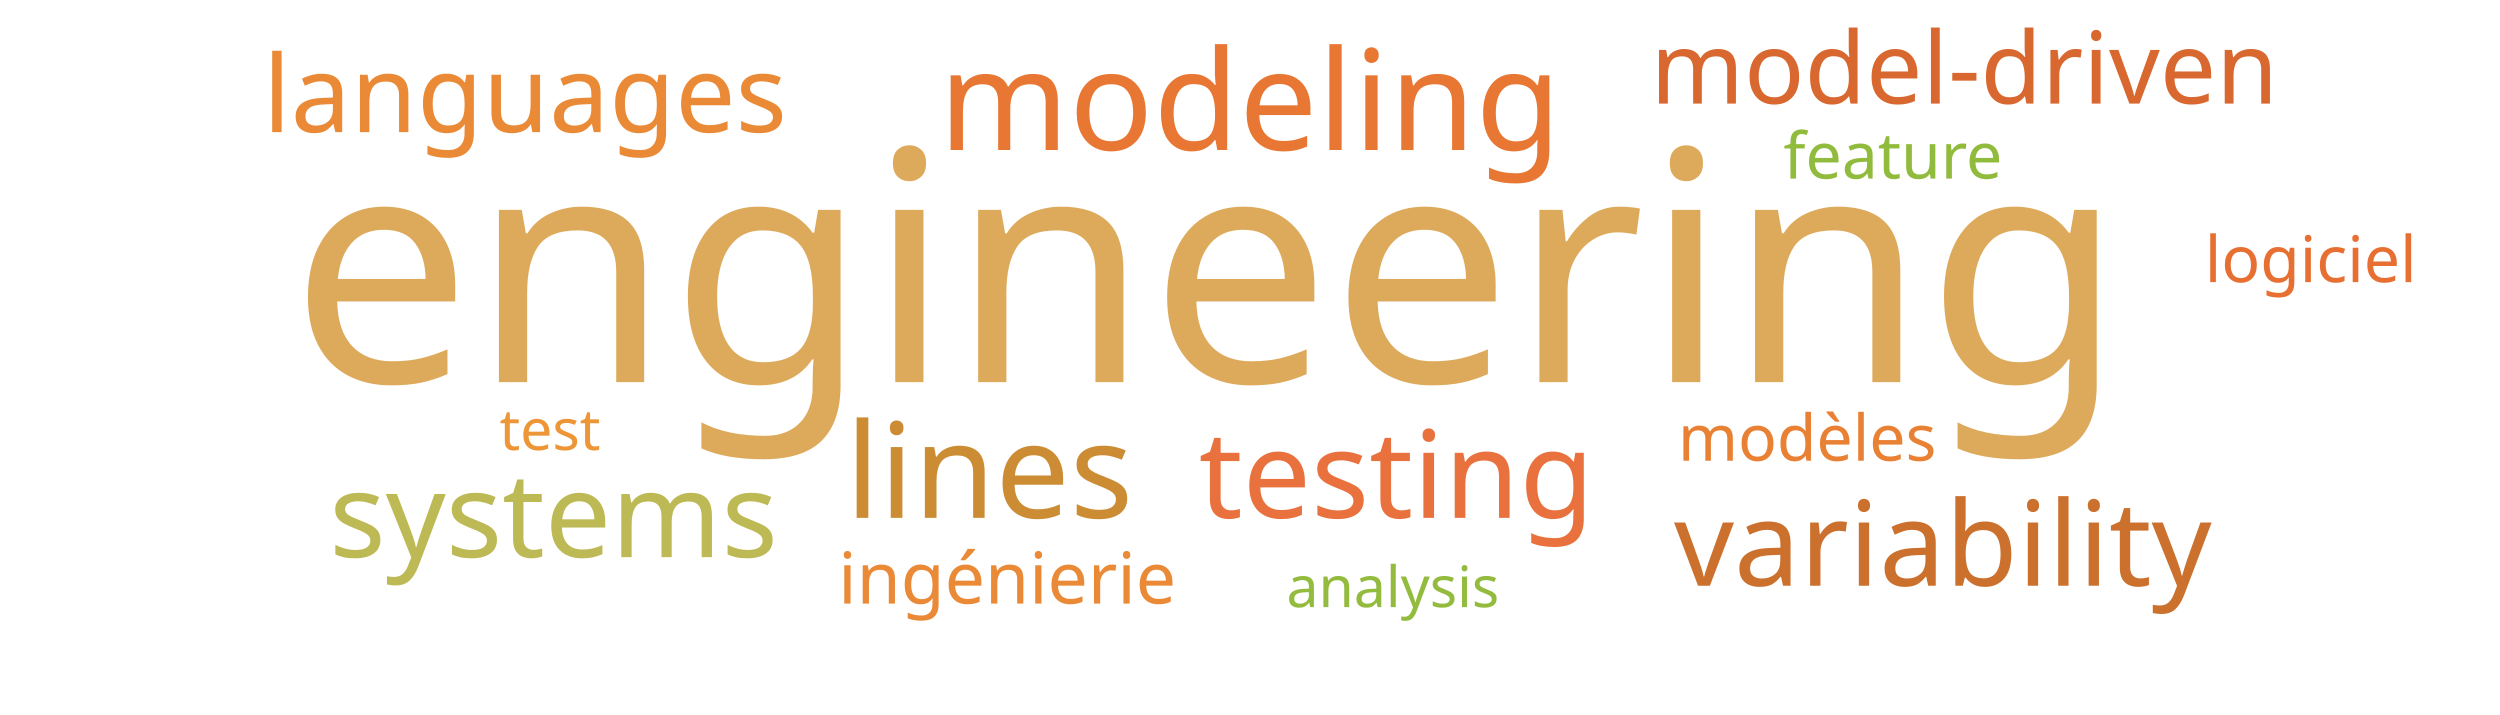
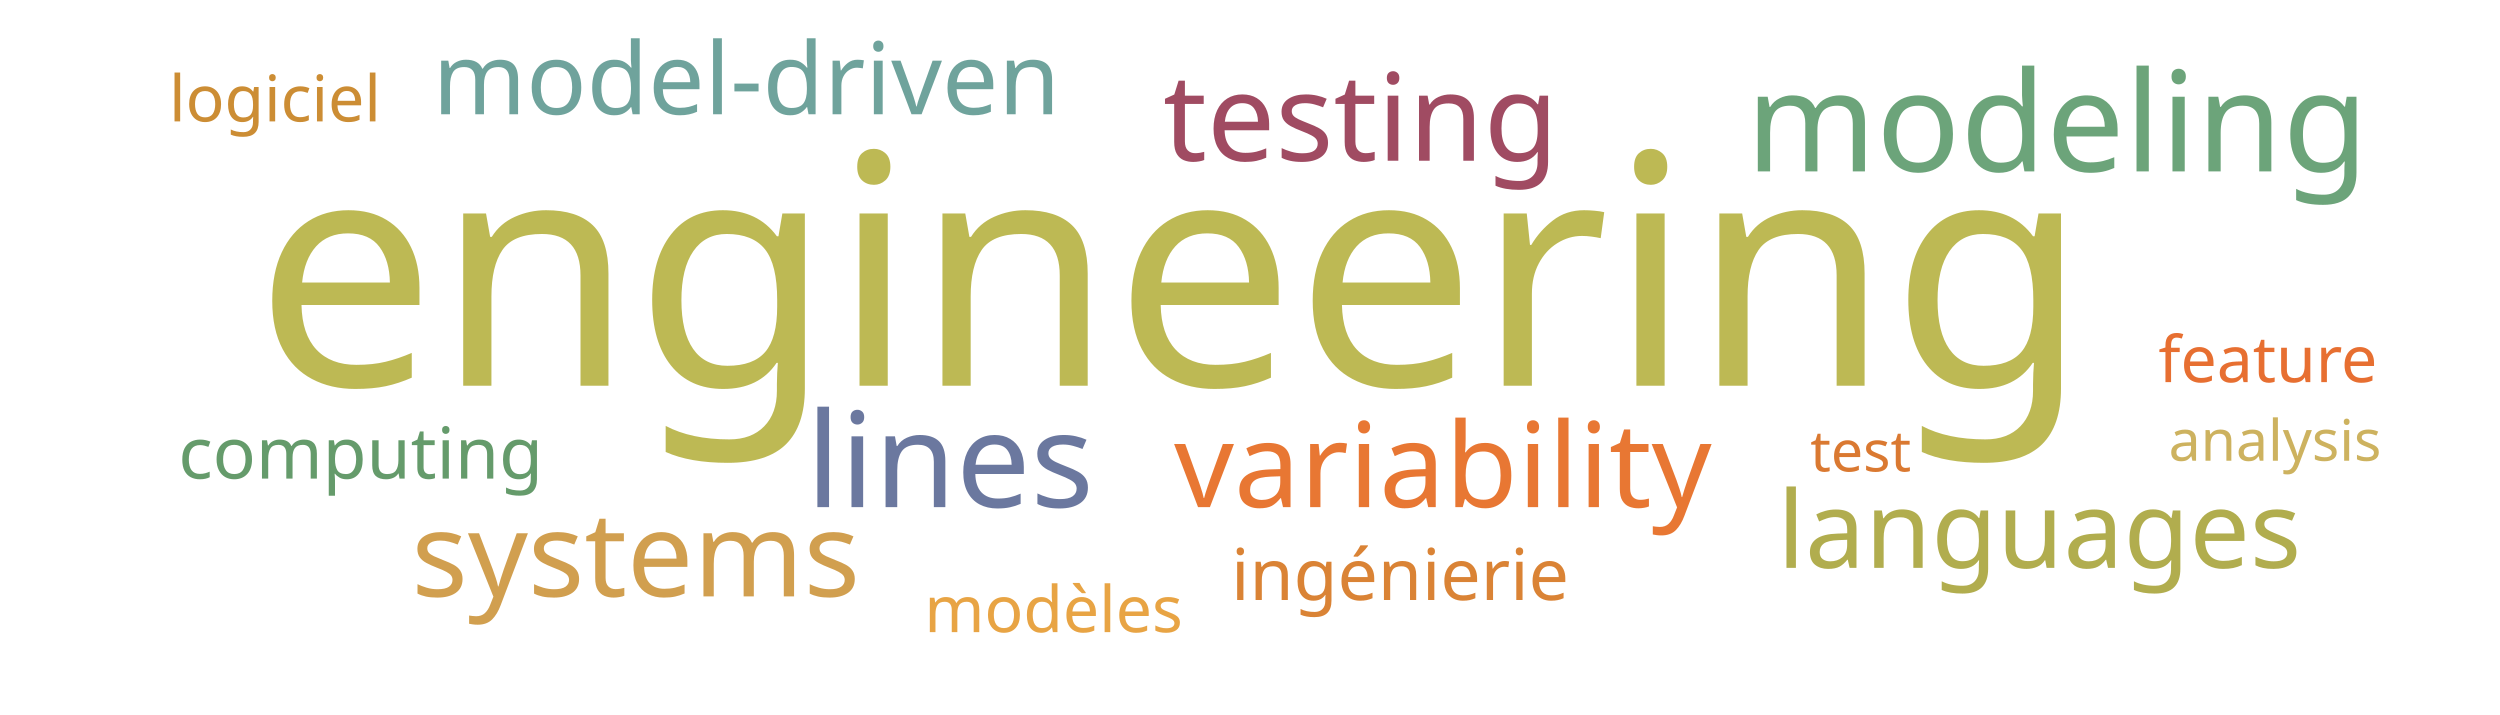
<svg xmlns="http://www.w3.org/2000/svg" width="700" height="200">
  <g transform="translate(350, 100)">
-     <text text-anchor="middle" style="font-family: Impact; font-size: 90px; fill: #ddaa5c" transform="translate(-12,7)rotate(0)">engineering</text>
-     <text text-anchor="middle" style="font-family: Impact; font-size: 39px; fill: #e87733" transform="translate(0,-58)rotate(0)">modeling</text>
-     <text text-anchor="middle" style="font-family: Impact; font-size: 37px; fill: #cc8c34" transform="translate(-73,45)rotate(0)">lines</text>
-     <text text-anchor="middle" style="font-family: Impact; font-size: 34px; fill: #e9713e" transform="translate(41,45)rotate(0)">testing</text>
-     <text text-anchor="middle" style="font-family: Impact; font-size: 33px; fill: #cb702d" transform="translate(194,64)rotate(0)">variability</text>
-     <text text-anchor="middle" style="font-family: Impact; font-size: 33px; fill: #bdb954" transform="translate(-195,56)rotate(0)">systems</text>
-     <text text-anchor="middle" style="font-family: Impact; font-size: 30px; fill: #ea8a37" transform="translate(-203,-63)rotate(0)">languages</text>
-     <text text-anchor="middle" style="font-family: Impact; font-size: 28px; fill: #d8682f" transform="translate(200,-71)rotate(0)">model-driven</text>
-     <text text-anchor="middle" style="font-family: Impact; font-size: 20px; fill: #ea8a37" transform="translate(-68,69)rotate(0)">ingénierie</text>
-     <text text-anchor="middle" style="font-family: Impact; font-size: 18px; fill: #e98135" transform="translate(156,29)rotate(0)">modèles</text>
-     <text text-anchor="middle" style="font-family: Impact; font-size: 18px; fill: #e76f31" transform="translate(297,-21)rotate(0)">logiciel</text>
-     <text text-anchor="middle" style="font-family: Impact; font-size: 18px; fill: #91bb3c" transform="translate(180,-50)rotate(0)">feature</text>
-     <text text-anchor="middle" style="font-family: Impact; font-size: 16px; fill: #93bb3e" transform="translate(40,70)rotate(0)">analysis</text>
-     <text text-anchor="middle" style="font-family: Impact; font-size: 16px; fill: #ec9637" transform="translate(-196,26)rotate(0)">test</text>
+     <text text-anchor="middle" style="font-family: Impact; font-size: 90px; fill: #bdb954" transform="translate(-22,8)rotate(0)">engineering</text>
+     <text text-anchor="middle" style="font-family: Impact; font-size: 39px; fill: #6ca47a" transform="translate(226,-52)rotate(0)">modeling</text>
+     <text text-anchor="middle" style="font-family: Impact; font-size: 37px; fill: #6b789f" transform="translate(-84,42)rotate(0)">lines</text>
+     <text text-anchor="middle" style="font-family: Impact; font-size: 34px; fill: #a04b62" transform="translate(31,-55)rotate(0)">testing</text>
+     <text text-anchor="middle" style="font-family: Impact; font-size: 33px; fill: #e87733" transform="translate(54,42)rotate(0)">variability</text>
+     <text text-anchor="middle" style="font-family: Impact; font-size: 33px; fill: #d19f4f" transform="translate(-172,67)rotate(0)">systems</text>
+     <text text-anchor="middle" style="font-family: Impact; font-size: 30px; fill: #b1ad4e" transform="translate(221,59)rotate(0)">languages</text>
+     <text text-anchor="middle" style="font-family: Impact; font-size: 28px; fill: #6fa39c" transform="translate(-141,-68)rotate(0)">model-driven</text>
+     <text text-anchor="middle" style="font-family: Impact; font-size: 20px; fill: #da8335" transform="translate(42,68)rotate(0)">ingénierie</text>
+     <text text-anchor="middle" style="font-family: Impact; font-size: 20px; fill: #659b6b" transform="translate(-249,34)rotate(0)">computing</text>
+     <text text-anchor="middle" style="font-family: Impact; font-size: 18px; fill: #e8a444" transform="translate(-55,77)rotate(0)">modèles</text>
+     <text text-anchor="middle" style="font-family: Impact; font-size: 18px; fill: #cc8d34" transform="translate(-273,-66)rotate(0)">logiciel</text>
+     <text text-anchor="middle" style="font-family: Impact; font-size: 18px; fill: #e76f31" transform="translate(285,7)rotate(0)">feature</text>
+     <text text-anchor="middle" style="font-family: Impact; font-size: 16px; fill: #da7931" transform="translate(171,32)rotate(0)">test</text>
+     <text text-anchor="middle" style="font-family: Impact; font-size: 16px; fill: #cdb25f" transform="translate(287,29)rotate(0)">analysis</text>
  </g>
</svg>
